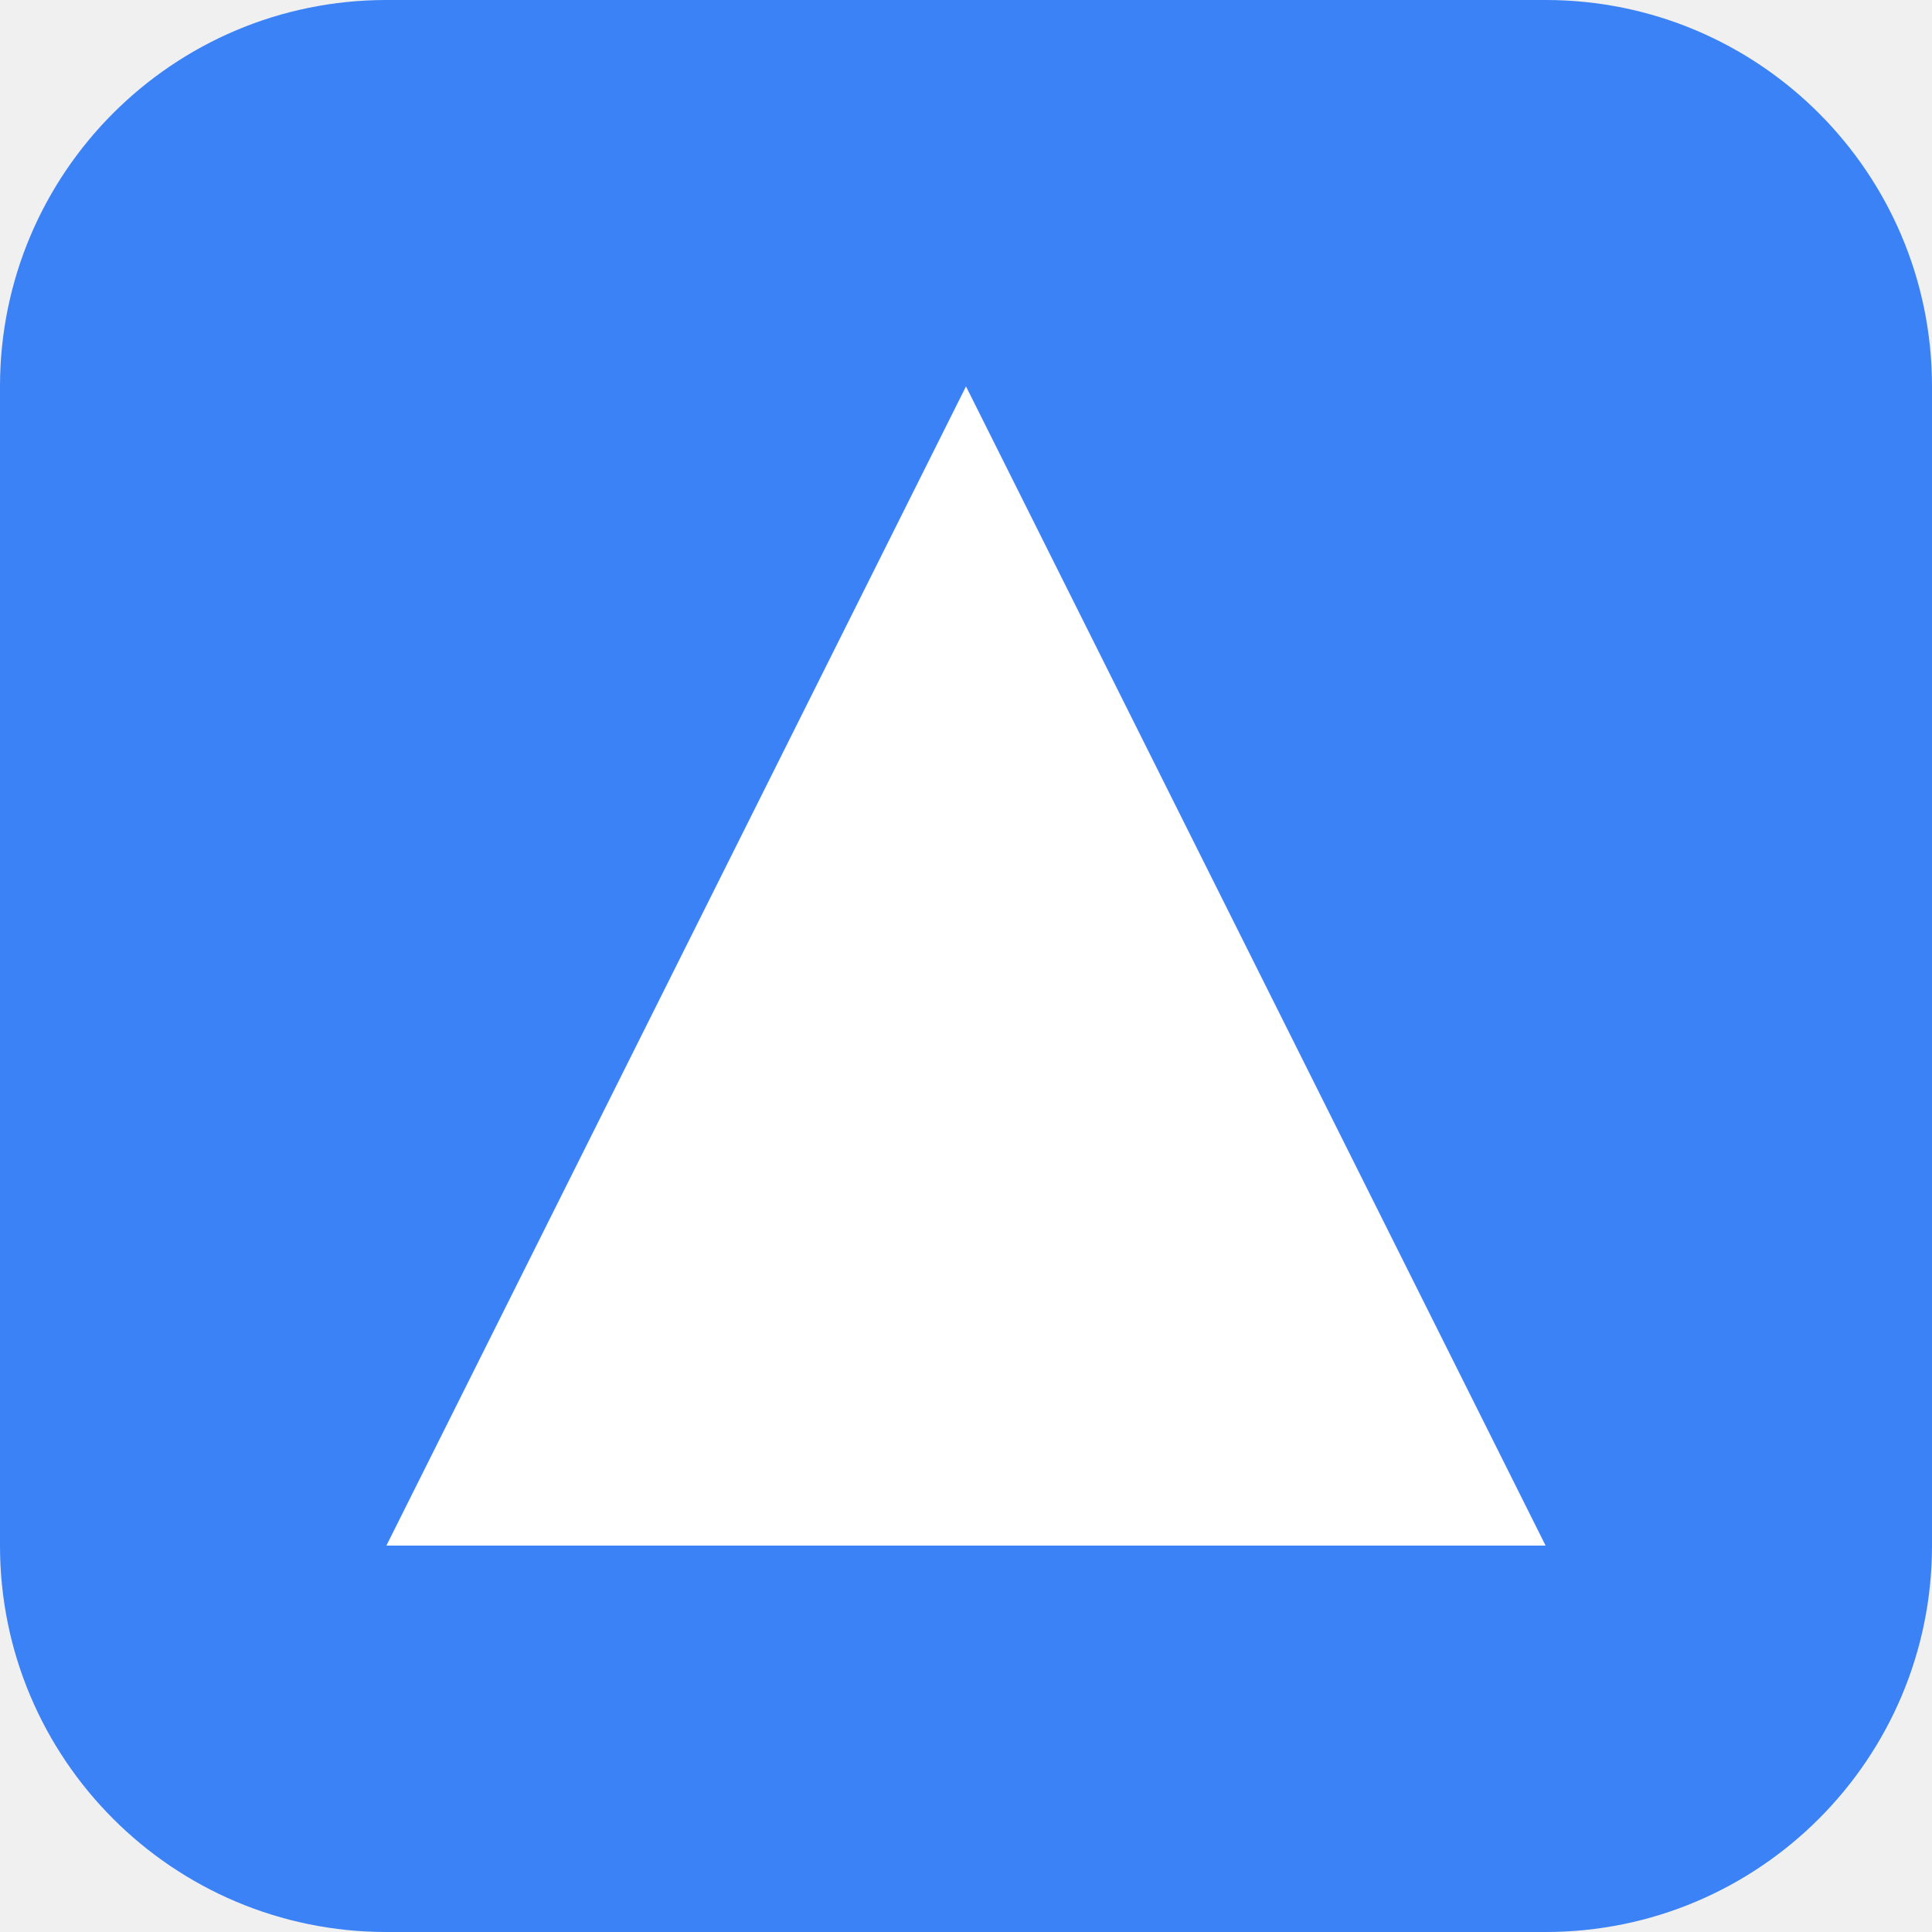
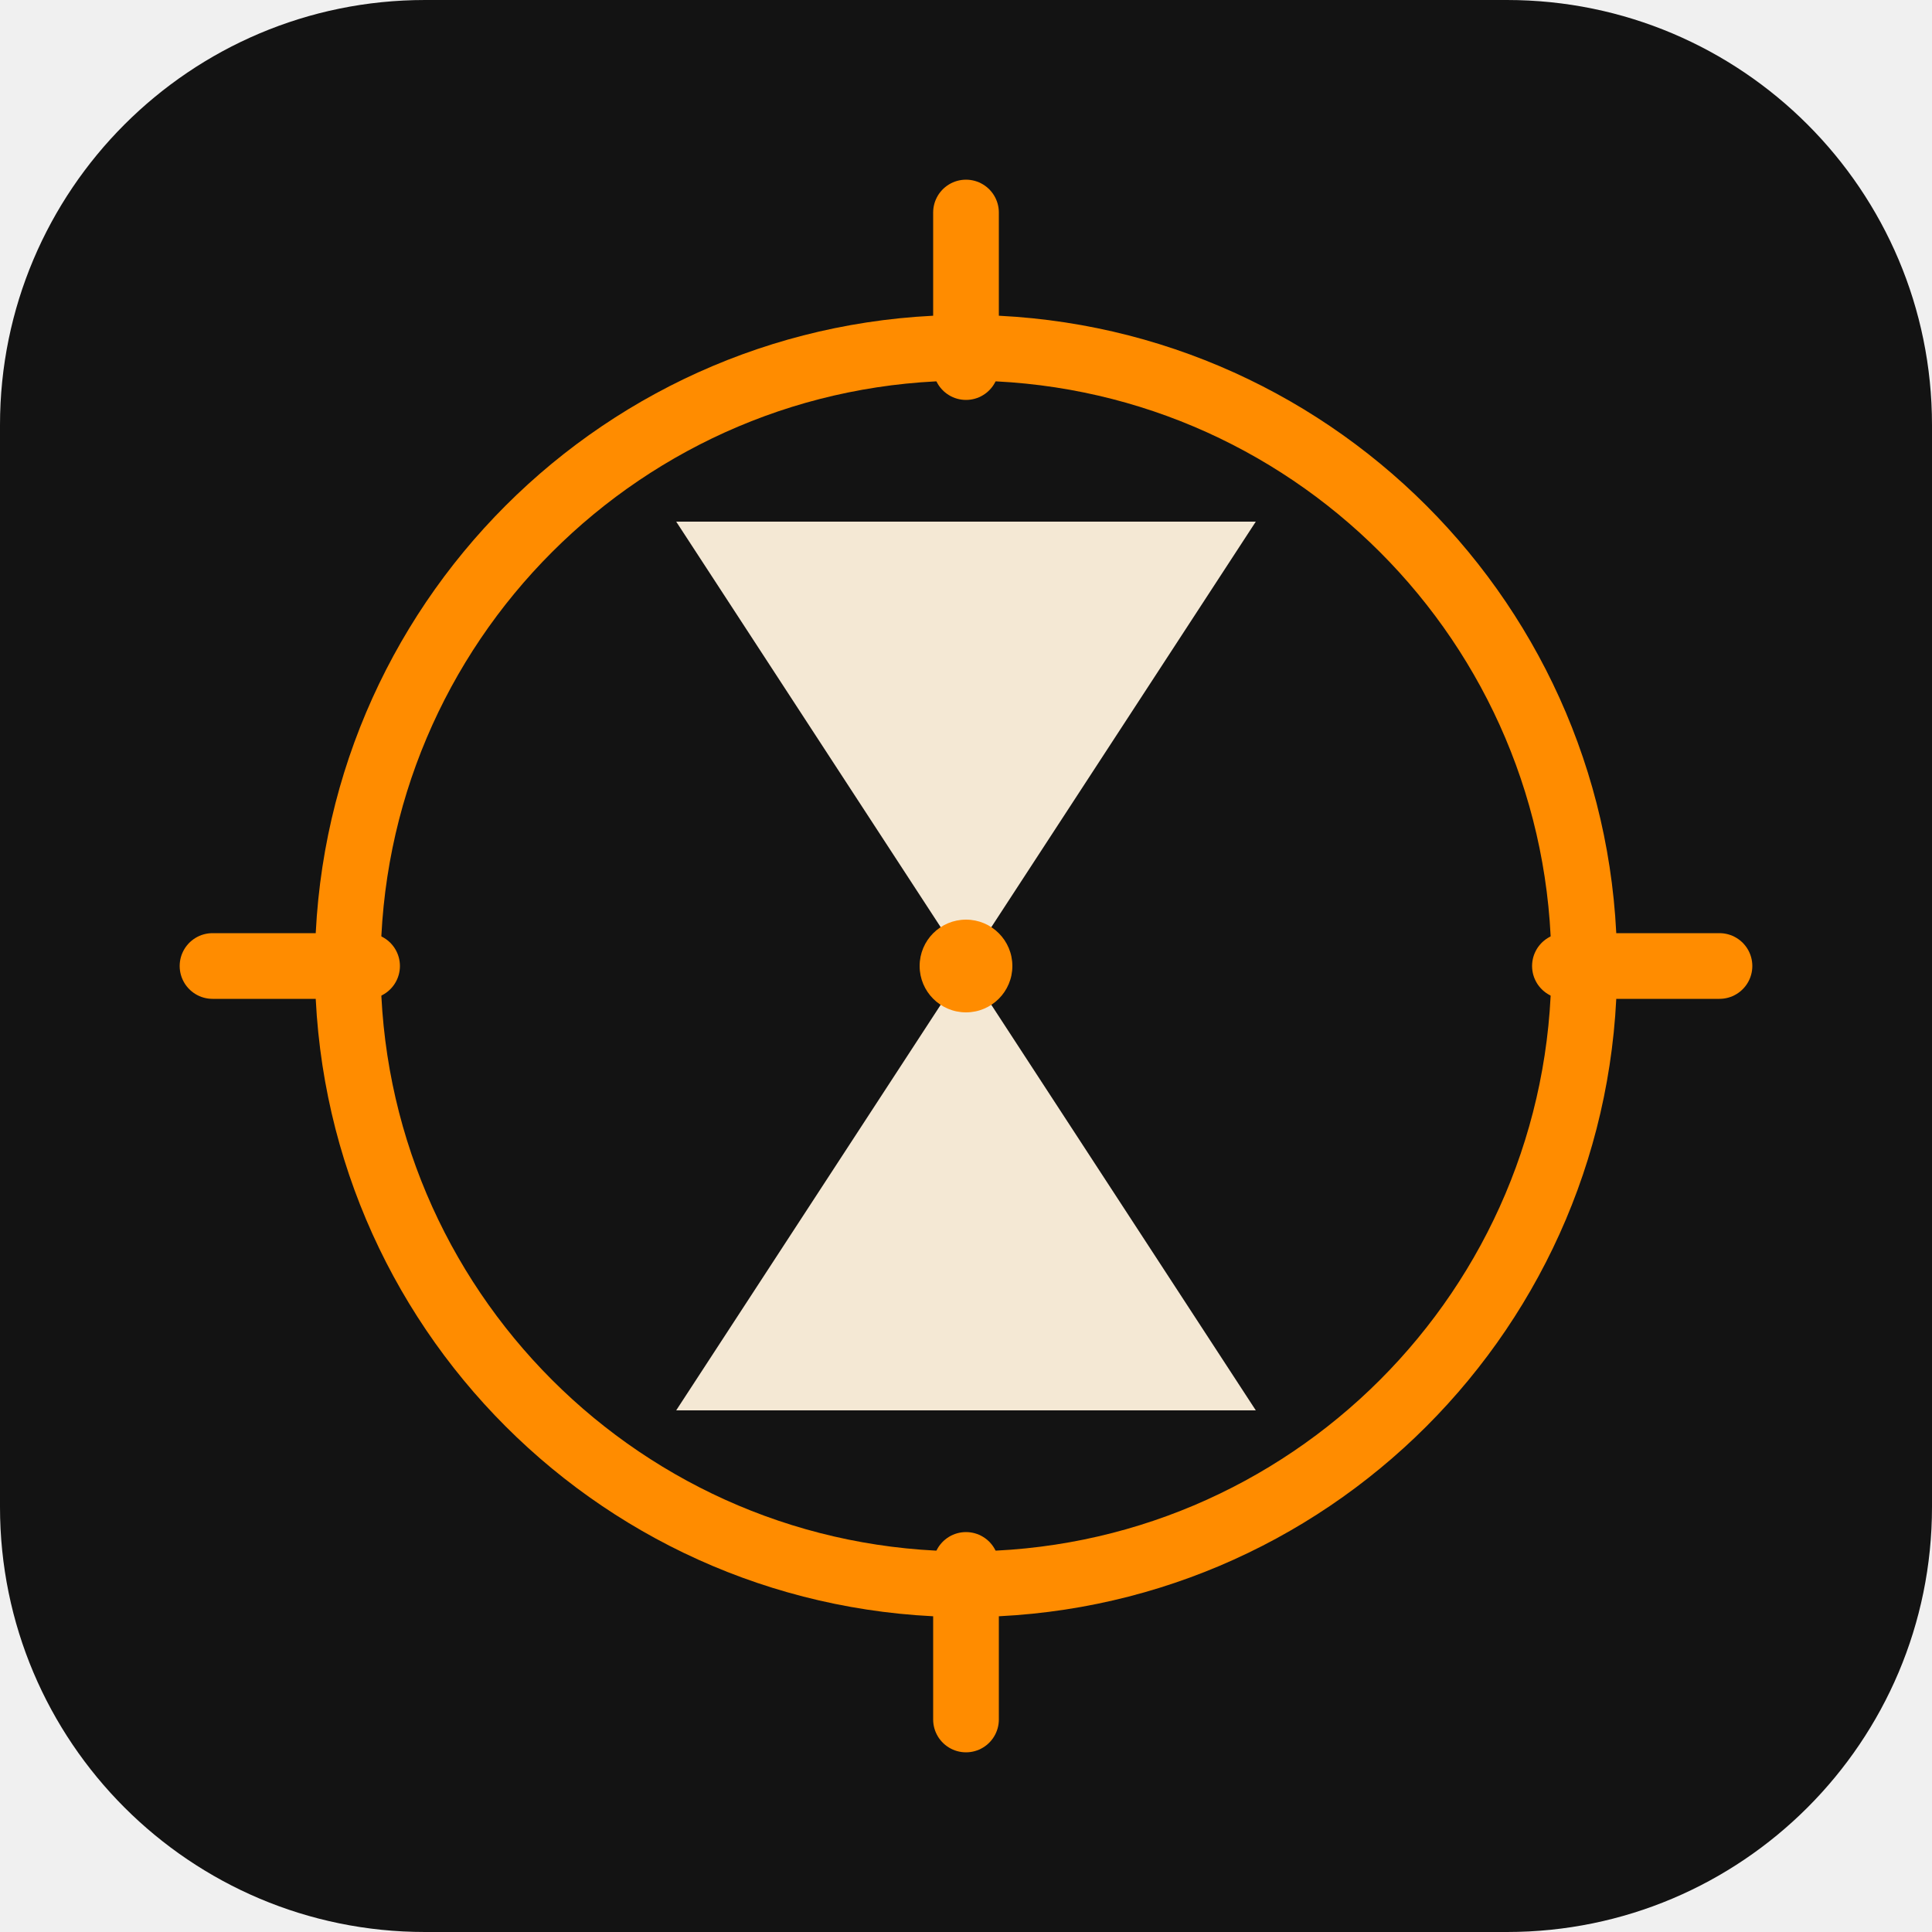
<svg xmlns="http://www.w3.org/2000/svg" viewBox="0 0 100 100">
-   <rect width="100" height="100" rx="20" fill="#3b82f6" />
-   <path d="M50 20 L80 80 L20 80 Z" fill="#ffffff" />
+   <rect width="100" height="100" rx="22" fill="#131313" />
+   <g fill="none" stroke="#FF8C00" stroke-width="3.4" stroke-linecap="round">
+     <circle cx="50" cy="50" r="32" />
+     <path d="M50 11v8M50 81v8M11 50h8M81 50h8" />
+   </g>
+   <path fill="#F4E8D4" d="M35 27h30L50 50 35 27zm0 46h30L50 50 35 73z" />
+   <circle cx="50" cy="50" r="2.4" fill="#FF8C00" />
</svg>
